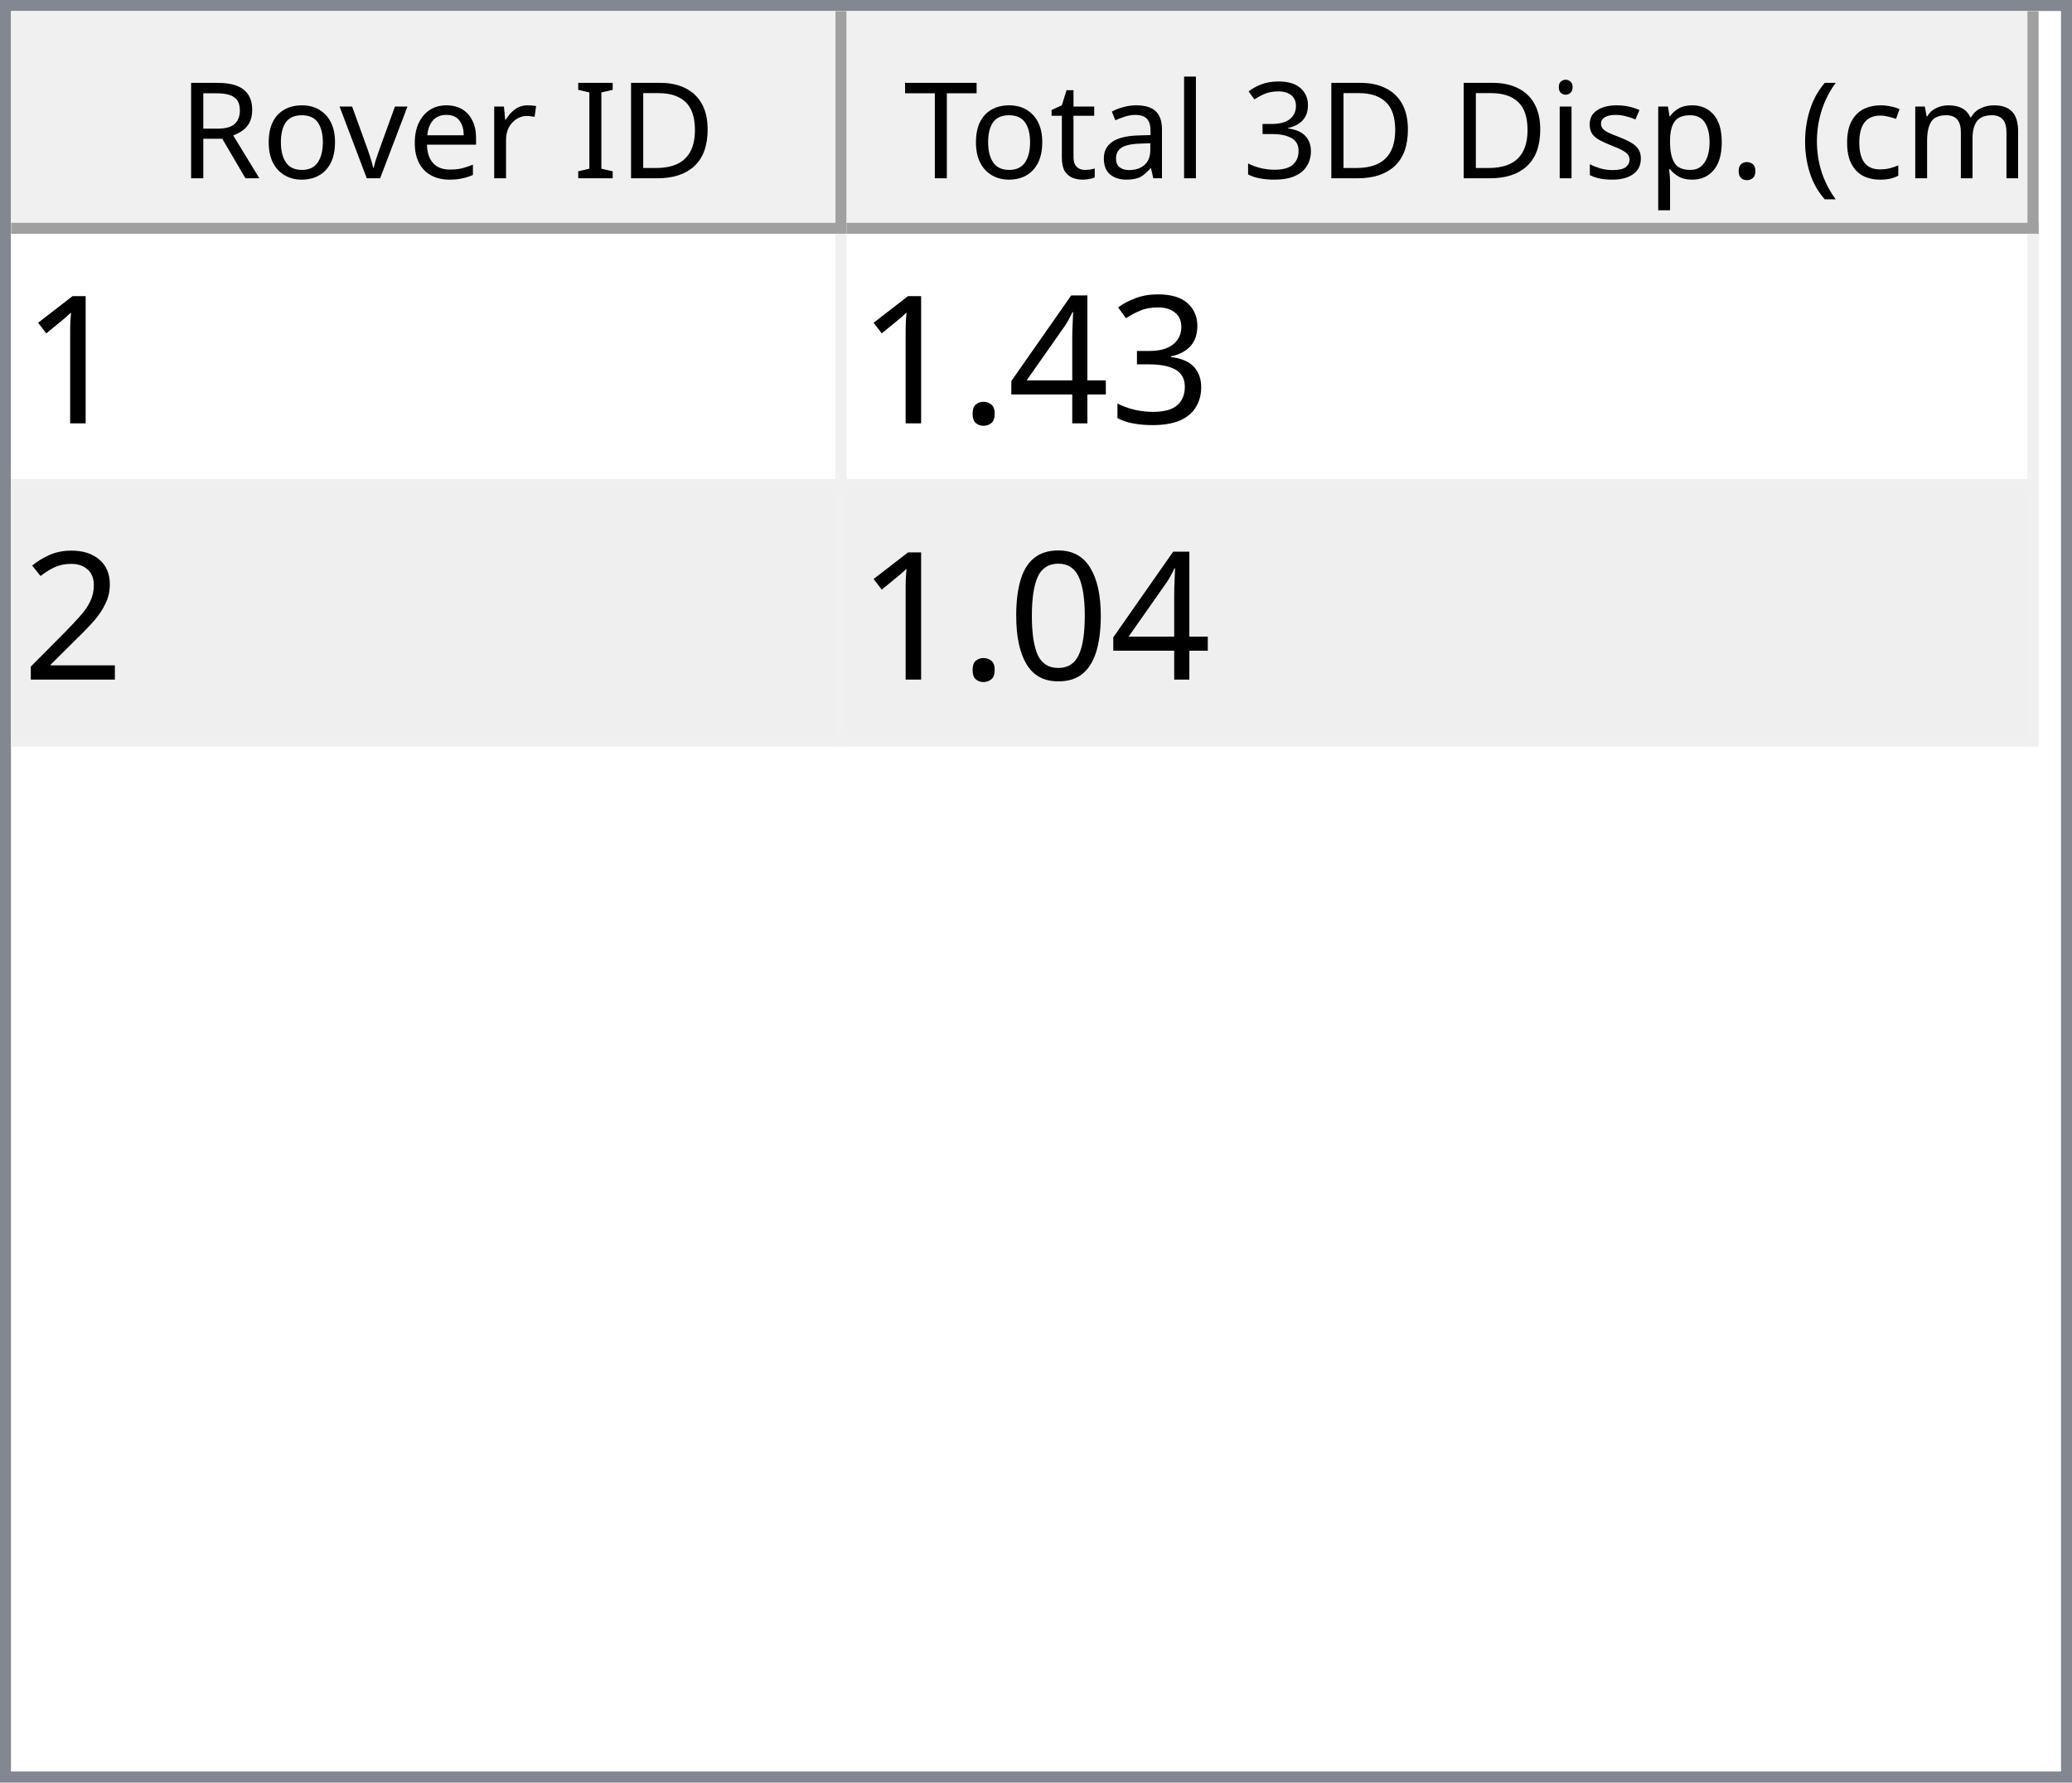
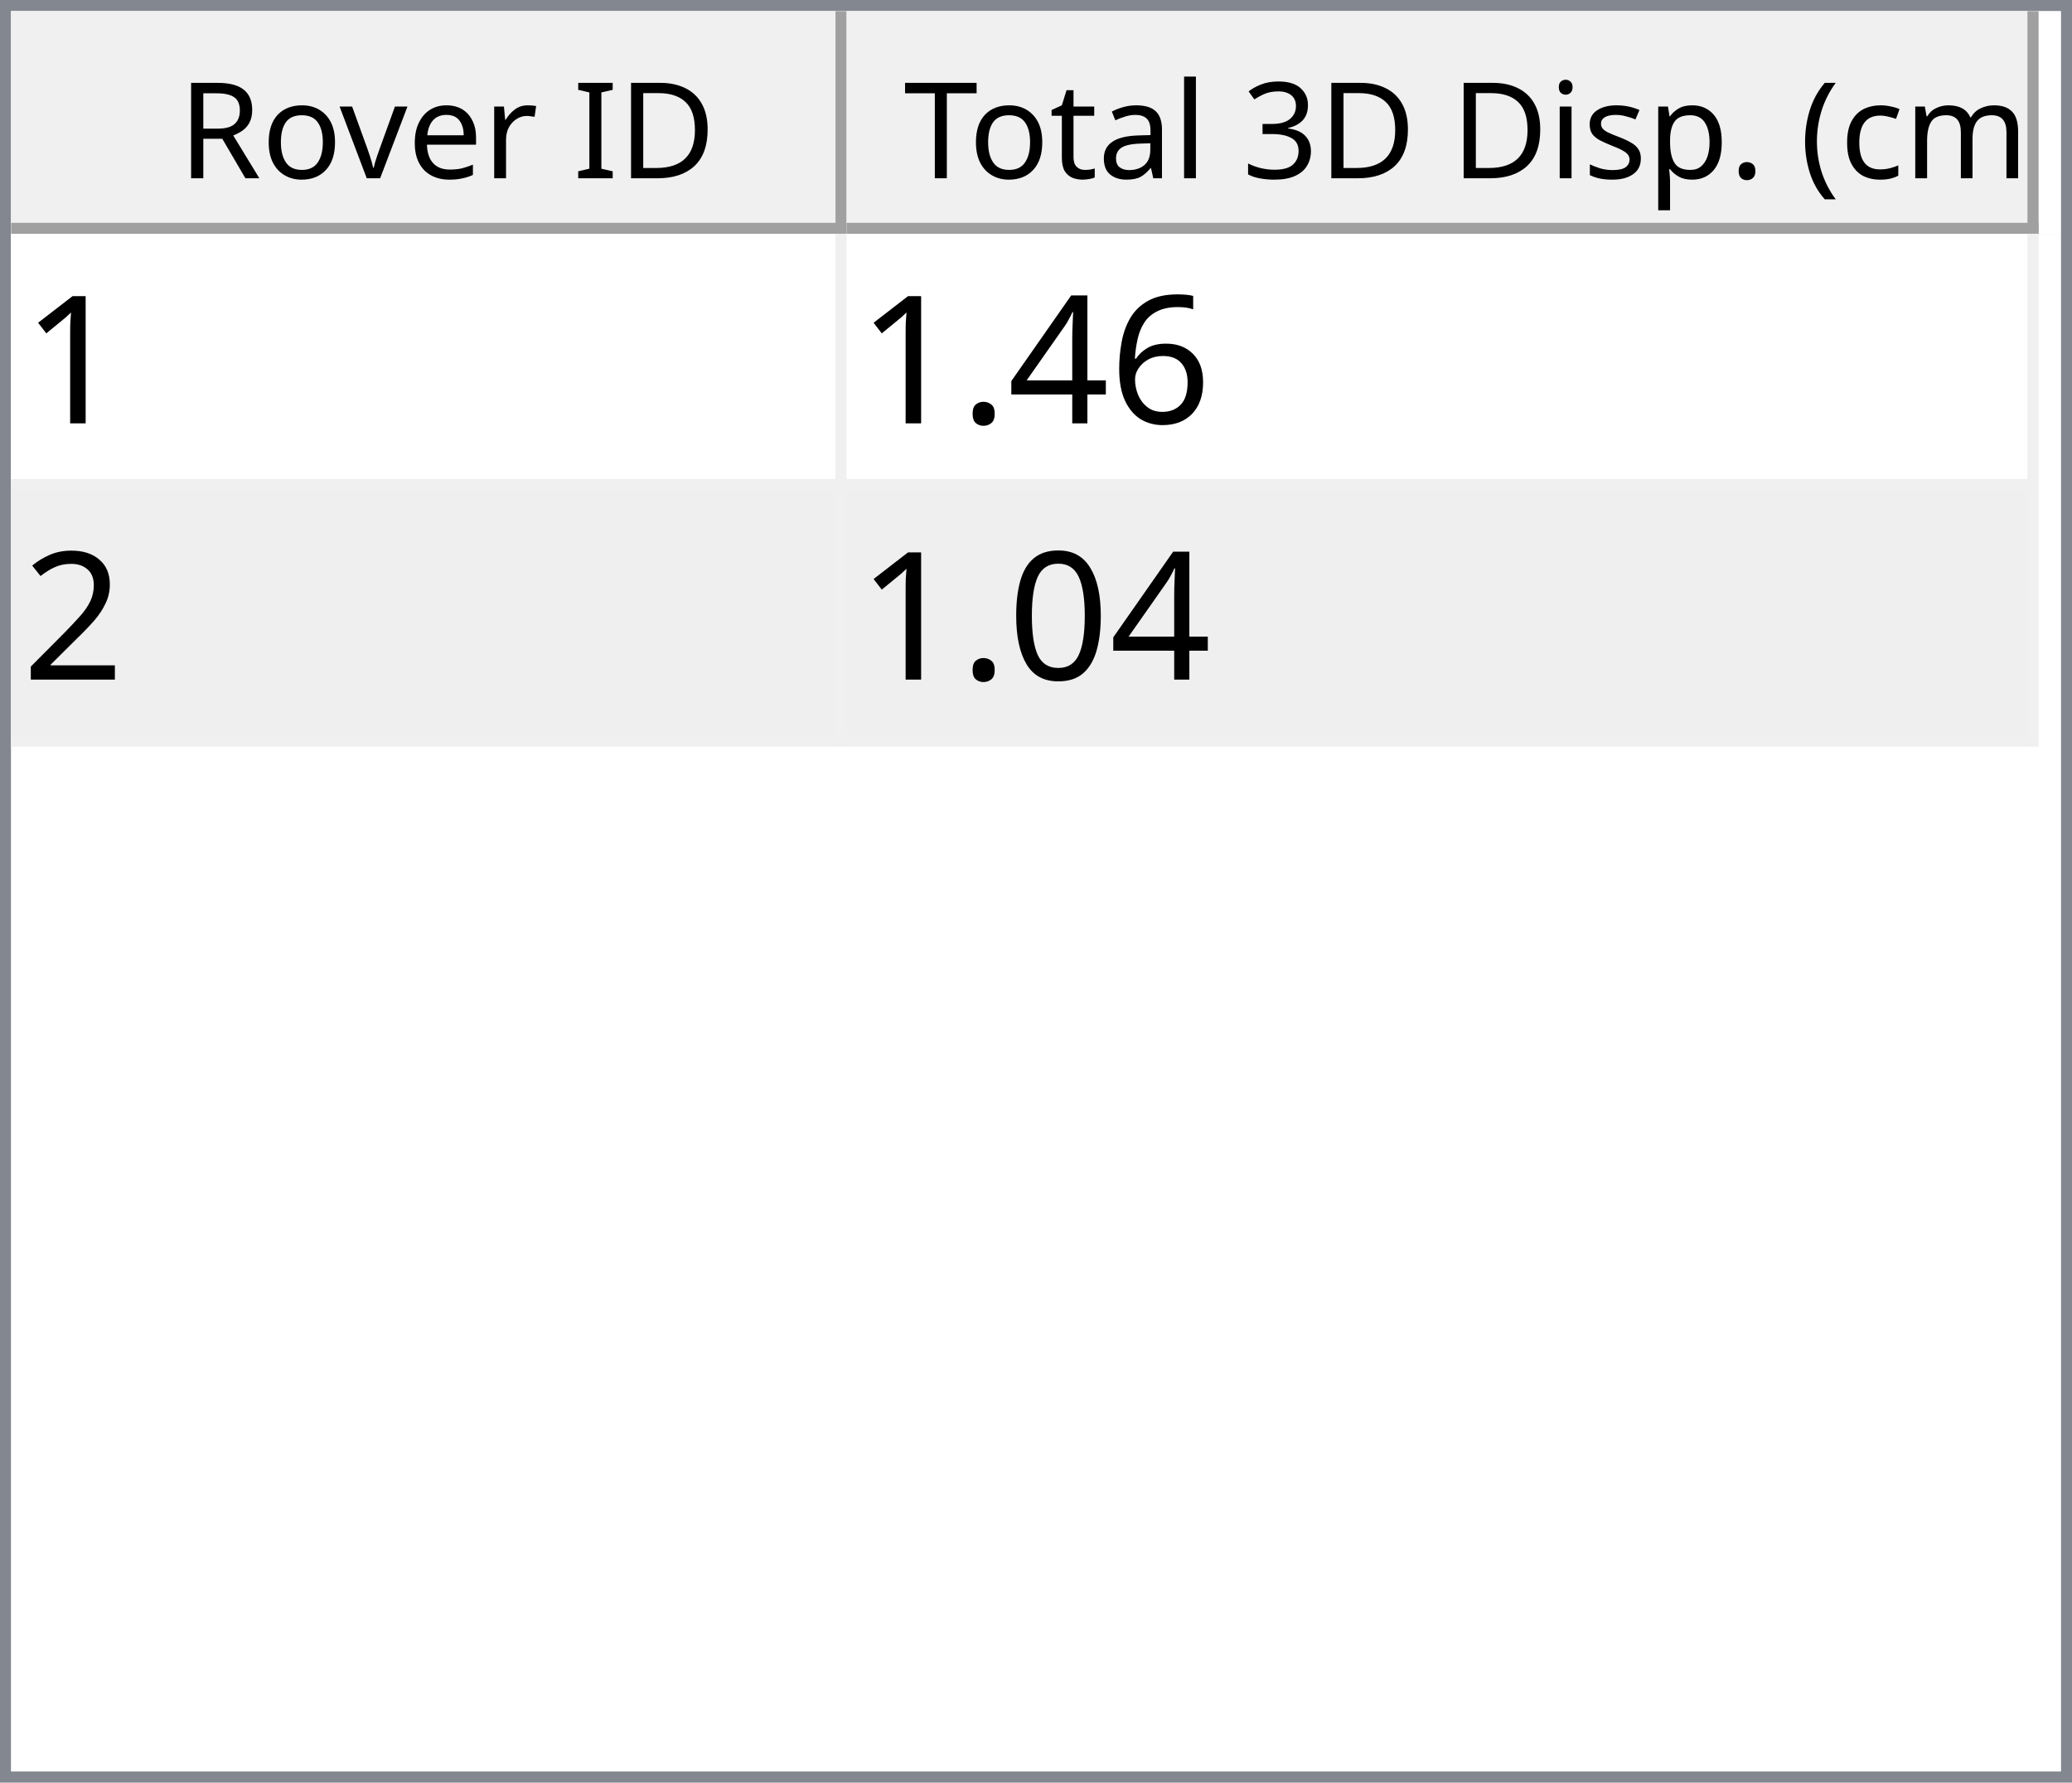
<svg xmlns="http://www.w3.org/2000/svg" style="fill-opacity:1; color-rendering:auto; color-interpolation:auto; text-rendering:auto; stroke:black; stroke-linecap:square; stroke-miterlimit:10; shape-rendering:auto; stroke-opacity:1; fill:black; stroke-dasharray:none; font-weight:normal; stroke-width:1; font-family:'Dialog'; font-style:normal; stroke-linejoin:miter; font-size:12px; stroke-dashoffset:0; image-rendering:auto;" width="186" height="160">
  <defs id="genericDefs" />
  <g>
    <defs id="defs1">
      <clipPath clipPathUnits="userSpaceOnUse" id="clipPath1">
        <path d="M0 0 L186 0 L186 160 L0 160 L0 0 Z" />
      </clipPath>
      <clipPath clipPathUnits="userSpaceOnUse" id="clipPath2">
        <path d="M0 0 L0 160 L186 160 L186 0 Z" />
      </clipPath>
      <clipPath clipPathUnits="userSpaceOnUse" id="clipPath3">
        <path d="M0 0 L0 20 L184 20 L184 0 Z" />
      </clipPath>
      <clipPath clipPathUnits="userSpaceOnUse" id="clipPath4">
        <path d="M0 0 L0 20 L75 20 L75 0 Z" />
      </clipPath>
      <clipPath clipPathUnits="userSpaceOnUse" id="clipPath5">
        <path d="M1 1 L1 19 L74 19 L74 1 Z" />
      </clipPath>
      <clipPath clipPathUnits="userSpaceOnUse" id="clipPath6">
        <path d="M0 0 L0 18 L73 18 L73 0 Z" />
      </clipPath>
      <clipPath clipPathUnits="userSpaceOnUse" id="clipPath7">
        <path d="M-0.5 -0.5 L-0.5 19.5 L74.5 19.5 L74.5 -0.5 Z" />
      </clipPath>
      <clipPath clipPathUnits="userSpaceOnUse" id="clipPath8">
        <path d="M0 0 L0 20 L107 20 L107 0 Z" />
      </clipPath>
      <clipPath clipPathUnits="userSpaceOnUse" id="clipPath9">
        <path d="M1 1 L1 19 L106 19 L106 1 Z" />
      </clipPath>
      <clipPath clipPathUnits="userSpaceOnUse" id="clipPath10">
        <path d="M0 0 L0 18 L105 18 L105 0 Z" />
      </clipPath>
      <clipPath clipPathUnits="userSpaceOnUse" id="clipPath11">
        <path d="M-0.5 -0.5 L-0.5 19.5 L106.5 19.5 L106.5 -0.5 Z" />
      </clipPath>
      <clipPath clipPathUnits="userSpaceOnUse" id="clipPath12">
        <path d="M0 0 L0 138 L184 138 L184 0 Z" />
      </clipPath>
      <clipPath clipPathUnits="userSpaceOnUse" id="clipPath13">
        <path d="M0 0 L0 46 L182 46 L182 0 Z" />
      </clipPath>
      <clipPath clipPathUnits="userSpaceOnUse" id="clipPath14">
        <path d="M-0.5 -0.5 L-0.5 45.5 L181.5 45.5 L181.5 -0.5 Z" />
      </clipPath>
      <clipPath clipPathUnits="userSpaceOnUse" id="clipPath15">
        <path d="M0 0 L0 22 L74 22 L74 0 Z" />
      </clipPath>
      <clipPath clipPathUnits="userSpaceOnUse" id="clipPath16">
        <path d="M0 0 L0 22 L106 22 L106 0 Z" />
      </clipPath>
      <font horiz-adv-x="64.551" id="font1">
        <font-face ascent="107.91" descent="25.098" units-per-em="100" style="font-style:normal; font-family:Segoe UI; font-weight:normal;" />
        <missing-glyph horiz-adv-x="64.551" d="M8.109 0 L8.109 68.266 L56.453 68.266 L56.453 0 L8.109 0 ZM15.328 7.234 L49.219 7.234 L49.219 61.031 L15.328 61.031 L15.328 7.234 Z" />
        <glyph unicode="D" horiz-adv-x="70.117" d="M9.188 0 L9.188 70.016 L28.516 70.016 Q65.531 70.016 65.531 35.891 Q65.531 19.672 55.25 9.836 Q44.969 0 27.734 0 L9.188 0 ZM17.391 62.594 L17.391 7.422 L27.828 7.422 Q41.609 7.422 49.273 14.797 Q56.938 22.172 56.938 35.688 Q56.938 62.594 28.328 62.594 L17.391 62.594 Z" />
        <glyph unicode="I" horiz-adv-x="26.611" d="M17.391 0 L9.188 0 L9.188 70.016 L17.391 70.016 L17.391 0 Z" />
        <glyph unicode=" " horiz-adv-x="27.393" d="" />
        <glyph unicode="r" horiz-adv-x="34.766" d="M34.188 41.891 Q32.078 43.5 28.125 43.5 Q23 43.5 19.555 38.672 Q16.109 33.844 16.109 25.484 L16.109 0 L8.109 0 L8.109 50 L16.109 50 L16.109 39.703 L16.312 39.703 Q18.016 44.969 21.531 47.922 Q25.047 50.875 29.391 50.875 Q32.516 50.875 34.188 50.203 L34.188 41.891 Z" />
        <glyph unicode="e" horiz-adv-x="52.295" d="M48.297 23 L12.984 23 Q13.188 14.656 17.484 10.109 Q21.781 5.562 29.297 5.562 Q37.75 5.562 44.828 11.141 L44.828 3.609 Q38.234 -1.172 27.391 -1.172 Q16.797 -1.172 10.742 5.641 Q4.688 12.453 4.688 24.812 Q4.688 36.469 11.305 43.82 Q17.922 51.172 27.734 51.172 Q37.547 51.172 42.922 44.828 Q48.297 38.484 48.297 27.203 L48.297 23 ZM40.094 29.781 Q40.047 36.719 36.75 40.578 Q33.453 44.438 27.594 44.438 Q21.922 44.438 17.969 40.383 Q14.016 36.328 13.094 29.781 L40.094 29.781 Z" />
        <glyph unicode="v" horiz-adv-x="47.9" d="M47.406 50 L27.484 0 L19.625 0 L0.688 50 L9.469 50 L22.172 13.672 Q23.578 9.672 23.922 6.688 L24.125 6.688 Q24.609 10.453 25.688 13.484 L38.969 50 L47.406 50 Z" />
        <glyph unicode="o" horiz-adv-x="58.594" d="M29 -1.172 Q17.922 -1.172 11.305 5.836 Q4.688 12.844 4.688 24.422 Q4.688 37.016 11.57 44.094 Q18.453 51.172 30.172 51.172 Q41.359 51.172 47.633 44.289 Q53.906 37.406 53.906 25.203 Q53.906 13.234 47.141 6.031 Q40.375 -1.172 29 -1.172 ZM29.594 44.438 Q21.875 44.438 17.383 39.188 Q12.891 33.938 12.891 24.703 Q12.891 15.828 17.43 10.695 Q21.969 5.562 29.594 5.562 Q37.359 5.562 41.531 10.594 Q45.703 15.625 45.703 24.906 Q45.703 34.281 41.531 39.359 Q37.359 44.438 29.594 44.438 Z" />
        <glyph unicode="R" horiz-adv-x="59.814" d="M59.375 0 L49.609 0 L37.891 19.625 Q36.281 22.359 34.766 24.289 Q33.25 26.219 31.664 27.438 Q30.078 28.656 28.25 29.219 Q26.422 29.781 24.125 29.781 L17.391 29.781 L17.391 0 L9.188 0 L9.188 70.016 L30.078 70.016 Q34.672 70.016 38.555 68.867 Q42.438 67.719 45.289 65.375 Q48.141 63.031 49.758 59.547 Q51.375 56.062 51.375 51.375 Q51.375 47.703 50.273 44.656 Q49.172 41.609 47.148 39.211 Q45.125 36.812 42.266 35.133 Q39.406 33.453 35.844 32.516 L35.844 32.328 Q37.594 31.547 38.891 30.547 Q40.188 29.547 41.359 28.18 Q42.531 26.812 43.68 25.078 Q44.828 23.344 46.234 21.047 L59.375 0 ZM17.391 62.594 L17.391 37.203 L28.516 37.203 Q31.594 37.203 34.203 38.133 Q36.812 39.062 38.719 40.797 Q40.625 42.531 41.703 45.047 Q42.781 47.562 42.781 50.688 Q42.781 56.297 39.141 59.445 Q35.5 62.594 28.609 62.594 L17.391 62.594 Z" />
        <glyph unicode=")" horiz-adv-x="30.176" d="M8.297 -15.922 L1.172 -15.922 Q16.406 2.344 16.406 26.812 Q16.406 51.469 1.078 70.016 L8.297 70.016 Q23.531 52.156 23.531 26.703 Q23.531 1.375 8.297 -15.922 Z" />
        <glyph unicode="m" horiz-adv-x="86.133" d="M79.109 0 L71.094 0 L71.094 28.719 Q71.094 37.016 68.531 40.727 Q65.969 44.438 59.906 44.438 Q54.781 44.438 51.195 39.75 Q47.609 35.062 47.609 28.516 L47.609 0 L39.594 0 L39.594 29.688 Q39.594 44.438 28.219 44.438 Q22.953 44.438 19.531 40.016 Q16.109 35.594 16.109 28.516 L16.109 0 L8.109 0 L8.109 50 L16.109 50 L16.109 42.094 L16.312 42.094 Q21.625 51.172 31.844 51.172 Q36.969 51.172 40.773 48.312 Q44.578 45.453 46 40.828 Q51.562 51.172 62.594 51.172 Q79.109 51.172 79.109 30.812 L79.109 0 Z" />
        <glyph unicode="c" horiz-adv-x="46.191" d="M42.188 2.297 Q36.422 -1.172 28.516 -1.172 Q17.828 -1.172 11.258 5.789 Q4.688 12.75 4.688 23.828 Q4.688 36.188 11.766 43.68 Q18.844 51.172 30.672 51.172 Q37.25 51.172 42.281 48.734 L42.281 40.531 Q36.719 44.438 30.375 44.438 Q22.703 44.438 17.797 38.945 Q12.891 33.453 12.891 24.516 Q12.891 15.719 17.508 10.641 Q22.125 5.562 29.891 5.562 Q36.422 5.562 42.188 9.906 L42.188 2.297 Z" />
        <glyph unicode="(" horiz-adv-x="30.176" d="M29.109 -15.922 L21.969 -15.922 Q6.844 1.375 6.844 26.703 Q6.844 52.156 21.969 70.016 L29.203 70.016 Q13.875 51.469 13.875 26.812 Q13.875 2.344 29.109 -15.922 Z" />
        <glyph unicode="." horiz-adv-x="21.68" d="M10.891 -1.078 Q8.641 -1.078 7.055 0.539 Q5.469 2.156 5.469 4.391 Q5.469 6.641 7.055 8.273 Q8.641 9.906 10.891 9.906 Q13.188 9.906 14.797 8.273 Q16.406 6.641 16.406 4.391 Q16.406 2.156 14.797 0.539 Q13.188 -1.078 10.891 -1.078 Z" />
        <glyph unicode="p" horiz-adv-x="58.789" d="M16.312 7.234 L16.109 7.234 L16.109 -23 L8.109 -23 L8.109 50 L16.109 50 L16.109 41.219 L16.312 41.219 Q22.219 51.172 33.594 51.172 Q43.266 51.172 48.688 44.461 Q54.109 37.75 54.109 26.469 Q54.109 13.922 48 6.375 Q41.891 -1.172 31.297 -1.172 Q21.578 -1.172 16.312 7.234 ZM16.109 27.391 L16.109 20.406 Q16.109 14.203 20.141 9.883 Q24.172 5.562 30.375 5.562 Q37.641 5.562 41.773 11.133 Q45.906 16.703 45.906 26.609 Q45.906 34.969 42.047 39.703 Q38.188 44.438 31.594 44.438 Q24.609 44.438 20.359 39.578 Q16.109 34.719 16.109 27.391 Z" />
        <glyph unicode="s" horiz-adv-x="42.432" d="M5.078 1.812 L5.078 10.406 Q11.625 5.562 19.484 5.562 Q30.031 5.562 30.031 12.594 Q30.031 14.594 29.125 15.992 Q28.219 17.391 26.68 18.461 Q25.141 19.531 23.07 20.383 Q21 21.234 18.609 22.172 Q15.281 23.484 12.766 24.828 Q10.25 26.172 8.57 27.859 Q6.891 29.547 6.031 31.695 Q5.172 33.844 5.172 36.719 Q5.172 40.234 6.789 42.945 Q8.406 45.656 11.086 47.484 Q13.766 49.312 17.211 50.242 Q20.656 51.172 24.312 51.172 Q30.812 51.172 35.938 48.922 L35.938 40.828 Q30.422 44.438 23.25 44.438 Q21 44.438 19.195 43.922 Q17.391 43.406 16.094 42.477 Q14.797 41.547 14.086 40.258 Q13.375 38.969 13.375 37.406 Q13.375 35.453 14.086 34.133 Q14.797 32.812 16.164 31.789 Q17.531 30.766 19.484 29.938 Q21.438 29.109 23.922 28.125 Q27.25 26.859 29.883 25.516 Q32.516 24.172 34.375 22.484 Q36.234 20.797 37.234 18.602 Q38.234 16.406 38.234 13.375 Q38.234 9.672 36.602 6.938 Q34.969 4.203 32.234 2.398 Q29.5 0.594 25.93 -0.289 Q22.359 -1.172 18.453 -1.172 Q10.75 -1.172 5.078 1.812 Z" />
        <glyph unicode="i" horiz-adv-x="24.219" d="M12.203 62.703 Q10.062 62.703 8.547 64.164 Q7.031 65.625 7.031 67.875 Q7.031 70.125 8.547 71.609 Q10.062 73.094 12.203 73.094 Q14.406 73.094 15.945 71.609 Q17.484 70.125 17.484 67.875 Q17.484 65.719 15.945 64.211 Q14.406 62.703 12.203 62.703 ZM16.109 0 L8.109 0 L8.109 50 L16.109 50 L16.109 0 Z" />
        <glyph unicode="3" horiz-adv-x="53.906" d="M46.531 19.828 Q46.531 15.094 44.75 11.211 Q42.969 7.328 39.719 4.57 Q36.469 1.812 31.93 0.297 Q27.391 -1.219 21.922 -1.219 Q11.922 -1.219 6 2.594 L6 11.188 Q13.094 5.609 22.219 5.609 Q25.875 5.609 28.828 6.539 Q31.781 7.469 33.906 9.227 Q36.031 10.984 37.18 13.477 Q38.328 15.969 38.328 19.094 Q38.328 32.812 18.797 32.812 L12.984 32.812 L12.984 39.594 L18.5 39.594 Q35.797 39.594 35.797 52.484 Q35.797 64.406 22.609 64.406 Q15.188 64.406 8.688 59.422 L8.688 67.188 Q15.375 71.188 24.609 71.188 Q29 71.188 32.57 69.969 Q36.141 68.75 38.68 66.555 Q41.219 64.359 42.609 61.281 Q44 58.203 44 54.5 Q44 40.672 30.031 36.719 L30.031 36.531 Q33.594 36.141 36.625 34.797 Q39.656 33.453 41.852 31.305 Q44.047 29.156 45.289 26.25 Q46.531 23.344 46.531 19.828 Z" />
        <glyph unicode="l" horiz-adv-x="24.219" d="M16.109 0 L8.109 0 L8.109 74.031 L16.109 74.031 L16.109 0 Z" />
        <glyph unicode="a" horiz-adv-x="50.879" d="M43.891 0 L35.891 0 L35.891 7.812 L35.688 7.812 Q30.469 -1.172 20.312 -1.172 Q12.844 -1.172 8.617 2.781 Q4.391 6.734 4.391 13.281 Q4.391 27.297 20.906 29.594 L35.891 31.688 Q35.891 44.438 25.594 44.438 Q16.547 44.438 9.281 38.281 L9.281 46.484 Q16.656 51.172 26.266 51.172 Q43.891 51.172 43.891 32.516 L43.891 0 ZM35.891 25.297 L23.828 23.641 Q18.266 22.859 15.43 20.875 Q12.594 18.891 12.594 13.875 Q12.594 10.203 15.211 7.883 Q17.828 5.562 22.172 5.562 Q28.125 5.562 32.008 9.742 Q35.891 13.922 35.891 20.312 L35.891 25.297 Z" />
        <glyph unicode="t" horiz-adv-x="33.887" d="M31.297 0.484 Q28.469 -1.078 23.828 -1.078 Q10.688 -1.078 10.688 13.578 L10.688 43.172 L2.094 43.172 L2.094 50 L10.688 50 L10.688 62.203 L18.703 64.797 L18.703 50 L31.297 50 L31.297 43.172 L18.703 43.172 L18.703 14.984 Q18.703 9.969 20.414 7.82 Q22.125 5.672 26.078 5.672 Q29.109 5.672 31.297 7.328 L31.297 0.484 Z" />
        <glyph unicode="T" horiz-adv-x="52.393" d="M50.594 62.594 L30.375 62.594 L30.375 0 L22.172 0 L22.172 62.594 L2 62.594 L2 70.016 L50.594 70.016 L50.594 62.594 Z" />
      </font>
      <font horiz-adv-x="75.0" id="font2">
        <font-face ascent="100.537" descent="21.973" units-per-em="100" style="font-style:normal; font-family:sans-serif; font-weight:normal;" />
        <missing-glyph horiz-adv-x="75.0" d="M12.5 0 L12.5 62.5 L62.5 62.5 L62.5 0 L12.5 0 ZM14.062 1.562 L60.938 1.562 L60.938 60.938 L14.062 60.938 L14.062 1.562 Z" />
        <glyph unicode="1" horiz-adv-x="55.615" d="M37.25 0 L28.469 0 L28.469 56 Q25.297 52.984 20.141 49.953 Q14.984 46.922 10.891 45.406 L10.891 53.906 Q18.266 57.375 23.781 62.305 Q29.297 67.234 31.594 71.875 L37.25 71.875 L37.25 0 Z" />
-         <glyph unicode="3" horiz-adv-x="55.615" d="M4.203 18.891 L12.984 20.062 Q14.5 12.594 18.141 9.297 Q21.781 6 27 6 Q33.203 6 37.477 10.297 Q41.75 14.594 41.75 20.953 Q41.75 27 37.797 30.93 Q33.844 34.859 27.734 34.859 Q25.25 34.859 21.531 33.891 L22.516 41.609 Q23.391 41.5 23.922 41.5 Q29.547 41.5 34.039 44.43 Q38.531 47.359 38.531 53.469 Q38.531 58.297 35.258 61.477 Q31.984 64.656 26.812 64.656 Q21.688 64.656 18.266 61.43 Q14.844 58.203 13.875 51.766 L5.078 53.328 Q6.688 62.156 12.398 67.016 Q18.109 71.875 26.609 71.875 Q32.469 71.875 37.398 69.359 Q42.328 66.844 44.945 62.5 Q47.562 58.156 47.562 53.266 Q47.562 48.641 45.07 44.828 Q42.578 41.016 37.703 38.766 Q44.047 37.312 47.562 32.695 Q51.078 28.078 51.078 21.141 Q51.078 11.766 44.242 5.25 Q37.406 -1.266 26.953 -1.266 Q17.531 -1.266 11.305 4.352 Q5.078 9.969 4.203 18.891 Z" />
+         <glyph unicode="6" horiz-adv-x="55.615" d="M49.75 54.047 L41.016 53.375 Q39.844 58.547 37.703 60.891 Q34.125 64.656 28.906 64.656 Q24.703 64.656 21.531 62.312 Q17.391 59.281 14.992 53.469 Q12.594 47.656 12.5 36.922 Q15.672 41.75 20.266 44.094 Q24.859 46.438 29.891 46.438 Q38.672 46.438 44.852 39.969 Q51.031 33.5 51.031 23.25 Q51.031 16.5 48.125 10.719 Q45.219 4.938 40.141 1.859 Q35.062 -1.219 28.609 -1.219 Q17.625 -1.219 10.695 6.859 Q3.766 14.938 3.766 33.5 Q3.766 54.25 11.422 63.672 Q18.109 71.875 29.438 71.875 Q37.891 71.875 43.289 67.141 Q48.688 62.406 49.75 54.047 ZM13.875 23.188 Q13.875 18.656 15.797 14.508 Q17.719 10.359 21.188 8.18 Q24.656 6 28.469 6 Q34.031 6 38.039 10.492 Q42.047 14.984 42.047 22.703 Q42.047 30.125 38.086 34.398 Q34.125 38.672 28.125 38.672 Q22.172 38.672 18.023 34.398 Q13.875 30.125 13.875 23.188 Z" />
        <glyph unicode="4" horiz-adv-x="55.615" d="M32.328 0 L32.328 17.141 L1.266 17.141 L1.266 25.203 L33.938 71.578 L41.109 71.578 L41.109 25.203 L50.781 25.203 L50.781 17.141 L41.109 17.141 L41.109 0 L32.328 0 ZM32.328 25.203 L32.328 57.469 L9.906 25.203 L32.328 25.203 Z" />
        <glyph unicode="." horiz-adv-x="27.783" d="M9.078 0 L9.078 10.016 L19.094 10.016 L19.094 0 L9.078 0 Z" />
        <glyph unicode="2" horiz-adv-x="55.615" d="M50.344 8.453 L50.344 0 L3.031 0 Q2.938 3.172 4.047 6.109 Q5.859 10.938 9.836 15.625 Q13.812 20.312 21.344 26.469 Q33.016 36.031 37.117 41.625 Q41.219 47.219 41.219 52.203 Q41.219 57.422 37.477 61.008 Q33.734 64.594 27.734 64.594 Q21.391 64.594 17.578 60.789 Q13.766 56.984 13.719 50.25 L4.688 51.172 Q5.609 61.281 11.664 66.578 Q17.719 71.875 27.938 71.875 Q38.234 71.875 44.242 66.164 Q50.25 60.453 50.25 52 Q50.25 47.703 48.492 43.555 Q46.734 39.406 42.656 34.812 Q38.578 30.219 29.109 22.219 Q21.188 15.578 18.945 13.211 Q16.703 10.844 15.234 8.453 L50.344 8.453 Z" />
        <glyph unicode="0" horiz-adv-x="55.615" d="M4.156 35.297 Q4.156 48 6.766 55.742 Q9.375 63.484 14.523 67.68 Q19.672 71.875 27.484 71.875 Q33.25 71.875 37.594 69.555 Q41.938 67.234 44.773 62.867 Q47.609 58.5 49.219 52.227 Q50.828 45.953 50.828 35.297 Q50.828 22.703 48.242 14.969 Q45.656 7.234 40.508 3.008 Q35.359 -1.219 27.484 -1.219 Q17.141 -1.219 11.234 6.203 Q4.156 15.141 4.156 35.297 ZM13.188 35.297 Q13.188 17.672 17.312 11.836 Q21.438 6 27.484 6 Q33.547 6 37.672 11.859 Q41.797 17.719 41.797 35.297 Q41.797 52.984 37.672 58.789 Q33.547 64.594 27.391 64.594 Q21.344 64.594 17.719 59.469 Q13.188 52.938 13.188 35.297 Z" />
      </font>
    </defs>
    <g style="fill:white; stroke:white;">
      <rect x="0" y="0" width="186" style="clip-path:url(#clipPath1); stroke:none;" height="160" />
    </g>
    <g style="fill:white; text-rendering:optimizeSpeed; color-rendering:optimizeSpeed; image-rendering:optimizeSpeed; shape-rendering:crispEdges; stroke:white; color-interpolation:sRGB;">
      <rect x="0" width="186" height="160" y="0" style="stroke:none;" />
      <path style="stroke:none;" d="M0 160 L186 160 L186 0 L0 0 Z" />
    </g>
    <g style="fill:rgb(240,240,240); font-family:'Segoe UI'; stroke:rgb(240,240,240);">
      <rect x="0" y="0" width="186" style="clip-path:url(#clipPath2); stroke:none;" height="160" />
    </g>
    <g style="fill:rgb(130,135,144); font-family:'Segoe UI'; stroke:rgb(130,135,144);">
      <path d="M0 0 L186 0 L186 160 L0 160 L0 0 ZM1 1 L185 1 L185 159 L1 159 L1 1 Z" style="fill-rule:evenodd; clip-path:url(#clipPath2); stroke:none;" />
    </g>
    <g style="fill:white; font-family:'Segoe UI'; stroke:white;" transform="translate(1,1)">
      <rect x="0" y="0" width="184" style="clip-path:url(#clipPath3); stroke:none;" height="20" />
    </g>
    <g style="fill:rgb(240,240,240); font-family:'Segoe UI'; stroke:rgb(240,240,240);" transform="translate(1,1)">
      <rect x="0" y="0" width="75" style="clip-path:url(#clipPath4); stroke:none;" height="20" />
    </g>
    <g style="font-family:'Segoe UI';" transform="translate(2,2)">
      <text x="14" xml:space="preserve" y="14" style="clip-path:url(#clipPath6); stroke:none;">Rover ID</text>
    </g>
    <g style="fill:rgb(160,160,160); font-family:'Segoe UI'; stroke:rgb(160,160,160); stroke-linejoin:bevel;" transform="translate(1.5,1.5)">
      <line x1="74" x2="74" y1="0" style="fill:none; clip-path:url(#clipPath7);" y2="19" />
    </g>
    <g style="fill:rgb(160,160,160); font-family:'Segoe UI'; stroke:rgb(160,160,160); stroke-linejoin:bevel;" transform="matrix(1,0,0,1,1,1) translate(0.5,0.5)">
      <line x1="0" x2="74" y1="19" style="fill:none; clip-path:url(#clipPath7);" y2="19" />
    </g>
    <g style="fill:rgb(240,240,240); font-family:'Segoe UI'; stroke:rgb(240,240,240);" transform="translate(76,1)">
      <rect x="0" y="0" width="107" style="clip-path:url(#clipPath8); stroke:none;" height="20" />
    </g>
    <g style="font-family:'Segoe UI';" transform="translate(77,2)">
      <text x="1" xml:space="preserve" y="14" style="clip-path:url(#clipPath10); stroke:none;"> Total 3D Disp. (cm)</text>
    </g>
    <g style="fill:rgb(160,160,160); font-family:'Segoe UI'; stroke:rgb(160,160,160); stroke-linejoin:bevel;" transform="translate(76.5,1.5)">
      <line x1="106" x2="106" y1="0" style="fill:none; clip-path:url(#clipPath11);" y2="19" />
    </g>
    <g style="fill:rgb(160,160,160); font-family:'Segoe UI'; stroke:rgb(160,160,160); stroke-linejoin:bevel;" transform="matrix(1,0,0,1,76,1) translate(0.5,0.5)">
      <line x1="0" x2="106" y1="19" style="fill:none; clip-path:url(#clipPath11);" y2="19" />
    </g>
    <g style="fill:white; font-family:'Segoe UI'; stroke:white;" transform="translate(1,21)">
      <rect x="0" y="0" width="184" style="clip-path:url(#clipPath12); stroke:none;" height="138" />
    </g>
    <g style="fill:rgb(240,240,240); font-size:16px; font-family:sans-serif; stroke:rgb(240,240,240);" transform="translate(1,21)">
      <rect x="0" y="0" width="182" style="clip-path:url(#clipPath13); stroke:none;" height="46" />
      <line transform="translate(0.5,0.5)" x1="0" x2="181" y1="22" style="clip-path:url(#clipPath14); fill:none; stroke-linejoin:bevel;" y2="22" />
    </g>
    <g transform="matrix(1,0,0,1,1,21) translate(0.5,0.5)" style="fill:rgb(240,240,240); font-size:16px; font-family:sans-serif; stroke:rgb(240,240,240); stroke-linejoin:bevel;">
      <line x1="0" x2="181" y1="45" style="fill:none; clip-path:url(#clipPath14);" y2="45" />
    </g>
    <g transform="matrix(1,0,0,1,1,21) translate(0.5,0.5)" style="fill:rgb(240,240,240); font-size:16px; font-family:sans-serif; stroke:rgb(240,240,240); stroke-linejoin:bevel;">
      <line x1="74" x2="74" y1="0" style="fill:none; clip-path:url(#clipPath14);" y2="45" />
    </g>
    <g transform="matrix(1,0,0,1,1,21) translate(0.5,0.5)" style="fill:rgb(240,240,240); font-size:16px; font-family:sans-serif; stroke:rgb(240,240,240); stroke-linejoin:bevel;">
      <line x1="181" x2="181" y1="0" style="fill:none; clip-path:url(#clipPath14);" y2="45" />
    </g>
    <g style="fill:white; font-size:16px; font-family:sans-serif; stroke:white;" transform="matrix(1,0,0,1,1,21)">
      <rect x="0" y="0" width="74" style="clip-path:url(#clipPath15); stroke:none;" height="22" />
      <text x="1" y="17" style="fill:black; clip-path:url(#clipPath15); stroke:none;" xml:space="preserve">1</text>
    </g>
    <g style="fill:white; font-size:16px; font-family:sans-serif; stroke:white;" transform="matrix(1,0,0,1,1,21) translate(75,0)">
      <rect x="0" y="0" width="106" style="clip-path:url(#clipPath16); stroke:none;" height="22" />
-       <text x="1" y="17" style="fill:black; clip-path:url(#clipPath16); stroke:none;" xml:space="preserve">1.43</text>
+       <text x="1" y="17" style="fill:black; clip-path:url(#clipPath16); stroke:none;" xml:space="preserve">1.46</text>
    </g>
    <g style="fill:rgb(239,239,239); font-size:16px; font-family:sans-serif; stroke:rgb(239,239,239);" transform="matrix(1,0,0,1,1,21) translate(0,23)">
      <rect x="0" y="0" width="74" style="clip-path:url(#clipPath15); stroke:none;" height="22" />
      <text x="1" y="17" style="fill:black; clip-path:url(#clipPath15); stroke:none;" xml:space="preserve">2</text>
    </g>
    <g style="fill:rgb(239,239,239); font-size:16px; font-family:sans-serif; stroke:rgb(239,239,239);" transform="matrix(1,0,0,1,1,21) translate(75,23)">
      <rect x="0" y="0" width="106" style="clip-path:url(#clipPath16); stroke:none;" height="22" />
      <text x="1" y="17" style="fill:black; clip-path:url(#clipPath16); stroke:none;" xml:space="preserve">1.04</text>
    </g>
  </g>
</svg>
